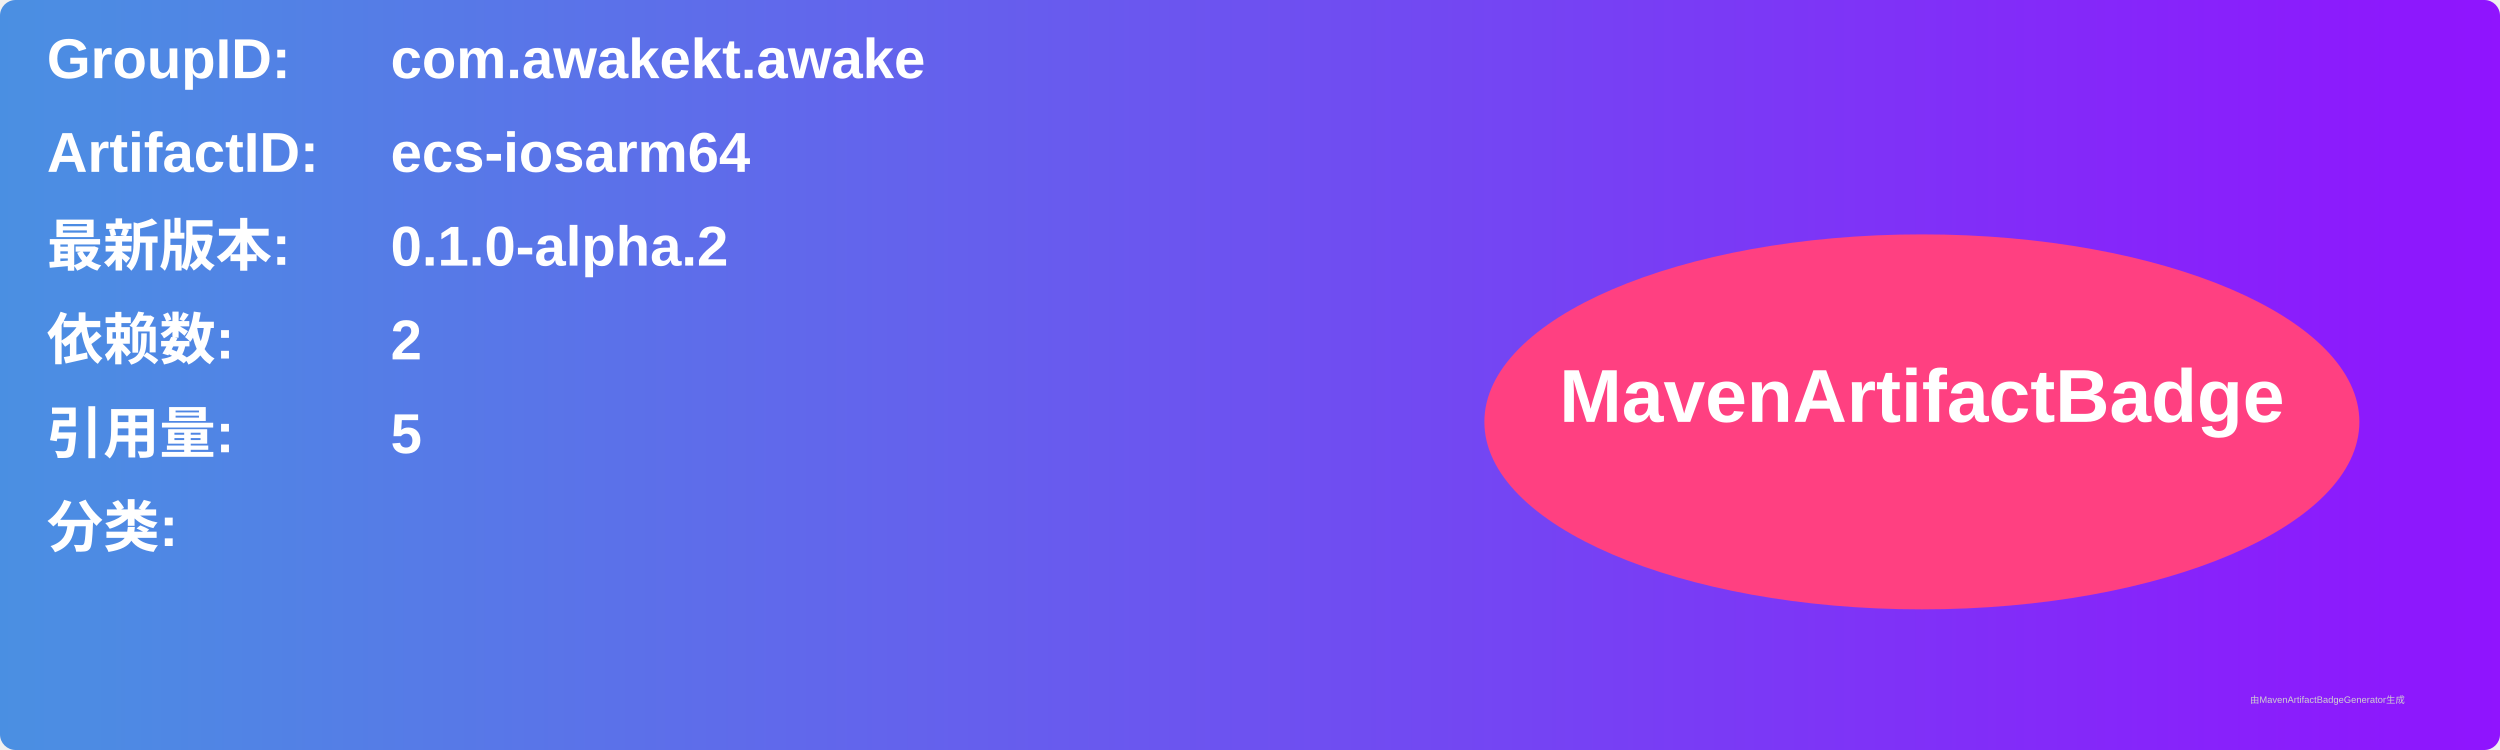
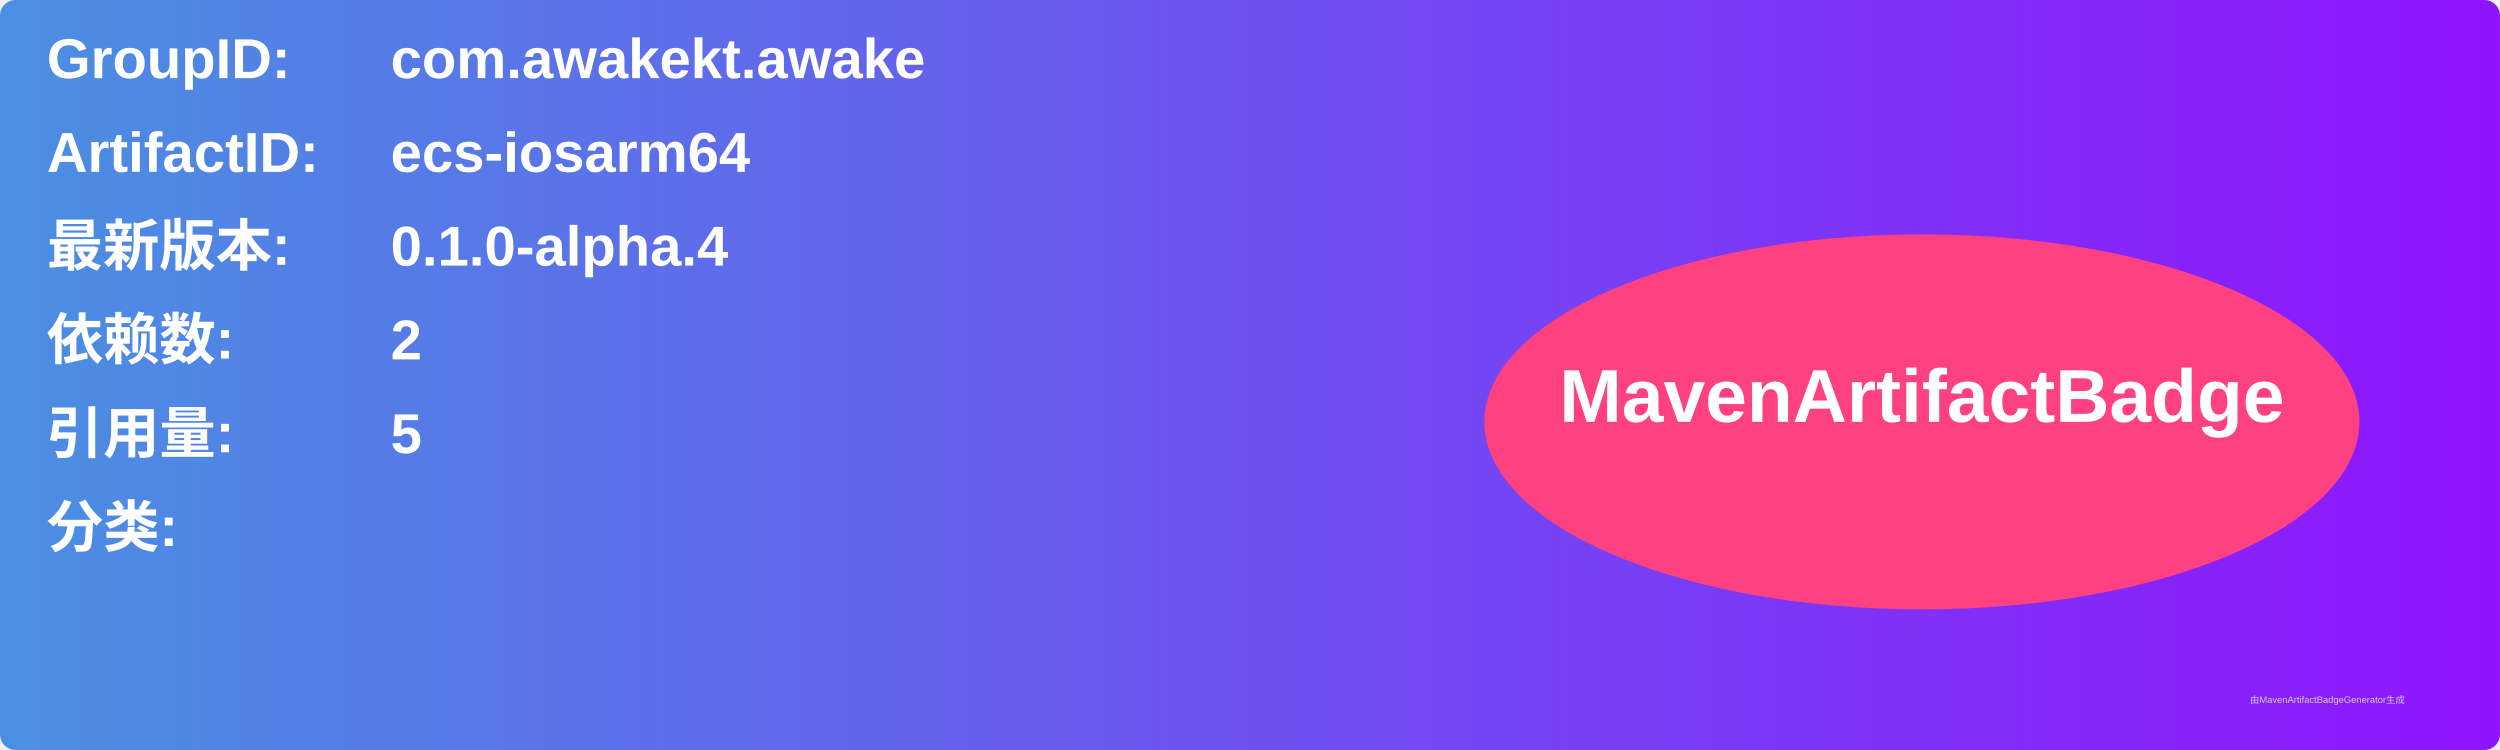
<svg xmlns="http://www.w3.org/2000/svg" width="800" height="240" viewBox="0 0 800 240">
  <linearGradient id="grad" x1="0%" y1="0%" x2="100%" y2="0%">
    <stop offset="0%" stop-color="#4a90e2" />
    <stop offset="100%" stop-color="#9013fe" />
  </linearGradient>
  <rect width="100%" height="100%" rx="5" ry="5" fill="url(#grad)" />
  <g transform="translate(15, 15)">
    <text x="0" y="10" font-family="Arial" font-size="18" fill="white" font-weight="bold" width="260">GroupID:</text>
    <text x="110" y="10" font-family="Arial" font-size="18" fill="white" font-weight="bold" width="460">com.awakekt.awake</text>
    <text x="0" y="40" font-family="Arial" font-size="18" fill="white" font-weight="bold" width="260">ArtifactID:</text>
    <text x="110" y="40" font-family="Arial" font-size="18" fill="white" font-weight="bold" width="460">ecs-iosarm64</text>
    <text x="0" y="70" font-family="Arial" font-size="18" fill="white" font-weight="bold">最新版本:</text>
    <text x="110" y="70" font-family="Arial" font-size="18" fill="white" font-weight="bold">
-       <tspan font-weight="bold">0.1.0-alpha.2</tspan>
+       <tspan font-weight="bold">0.1.0-alpha.4</tspan>
    </text>
    <text x="0" y="100" font-family="Arial" font-size="18" fill="white" font-weight="bold">依赖数: </text>
    <text x="110" y="100" font-family="Arial" font-size="18" fill="white">
      <tspan font-weight="bold">2</tspan>
    </text>
    <text x="0" y="130" font-family="Arial" font-size="18" fill="white" font-weight="bold">引用量: </text>
    <text x="110" y="130" font-family="Arial" font-size="18" fill="white">
      <tspan font-weight="bold">5</tspan>
    </text>
    <text x="0" y="160" font-family="Arial" font-size="18" fill="white" font-weight="bold">分类:</text>
    <text x="10" y="190" font-family="Arial" font-size="10" fill="white">
      <tspan font-weight="bold" />
    </text>
    <ellipse cx="600" cy="120" rx="140" ry="60" fill="#ff4081" />
    <text x="600" y="120" text-anchor="middle" font-family="Arial" font-size="24" fill="white" font-weight="bold">MavenArtifactBadge</text>
  </g>
  <text x="720" y="225" font-family="Arial" font-size="3" fill="#d0d0d0">由MavenArtifactBadgeGenerator生成</text>
</svg>
